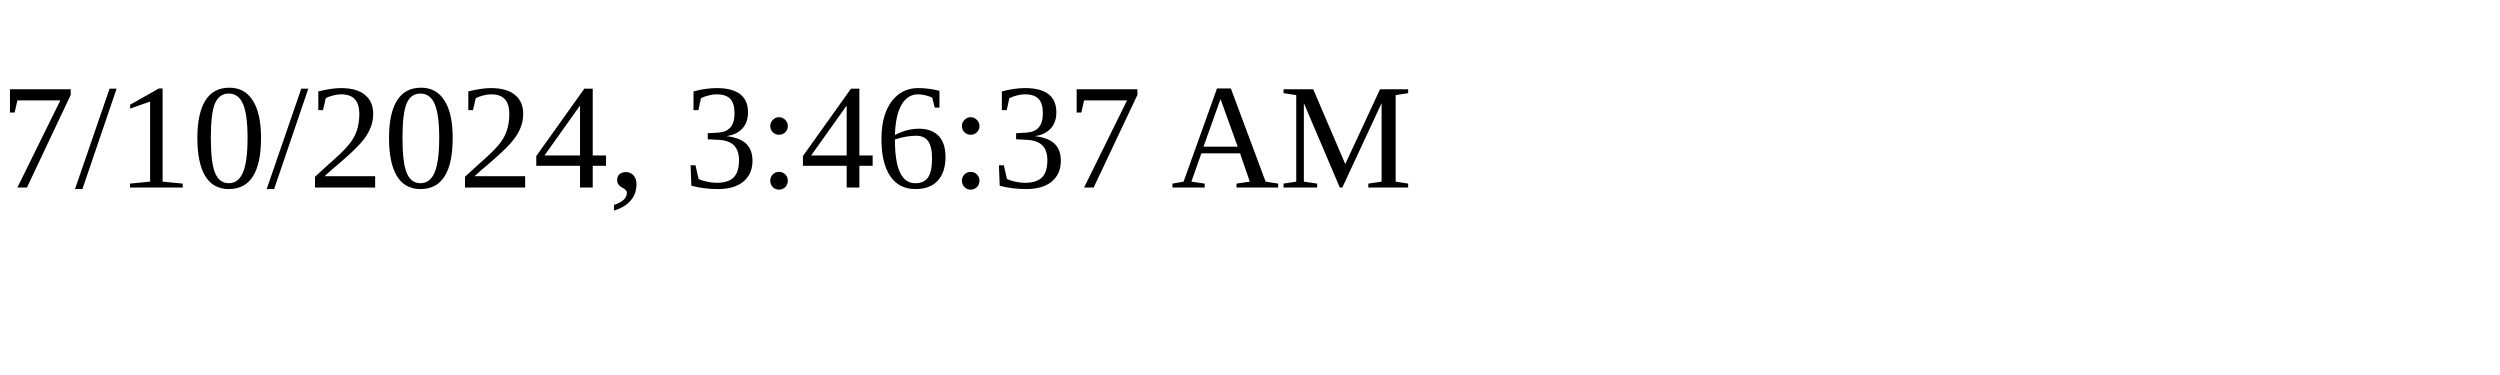
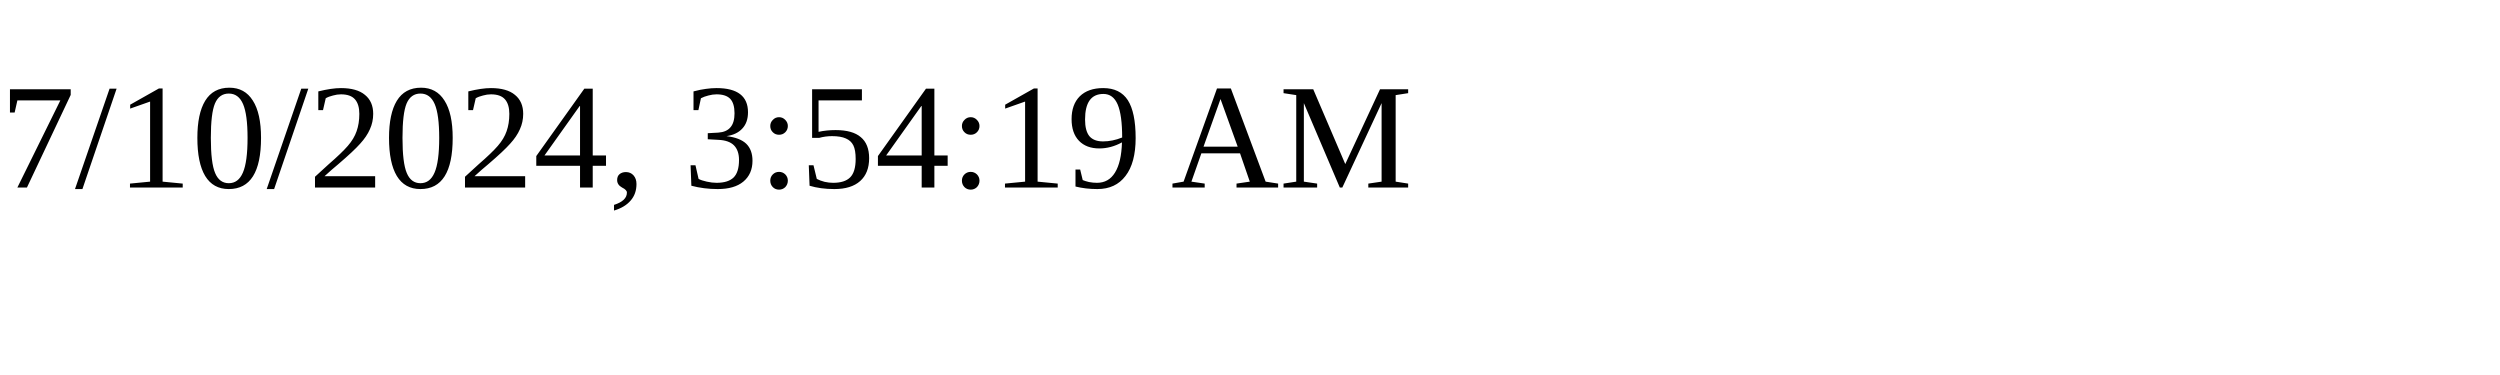
<svg xmlns="http://www.w3.org/2000/svg" height="30" width="200">
-   <text x="0" y="15">7/10/2024, 3:46:37 AM</text>
+   <text x="0" y="15">7/10/2024, 3:54:19 AM</text>
</svg>
